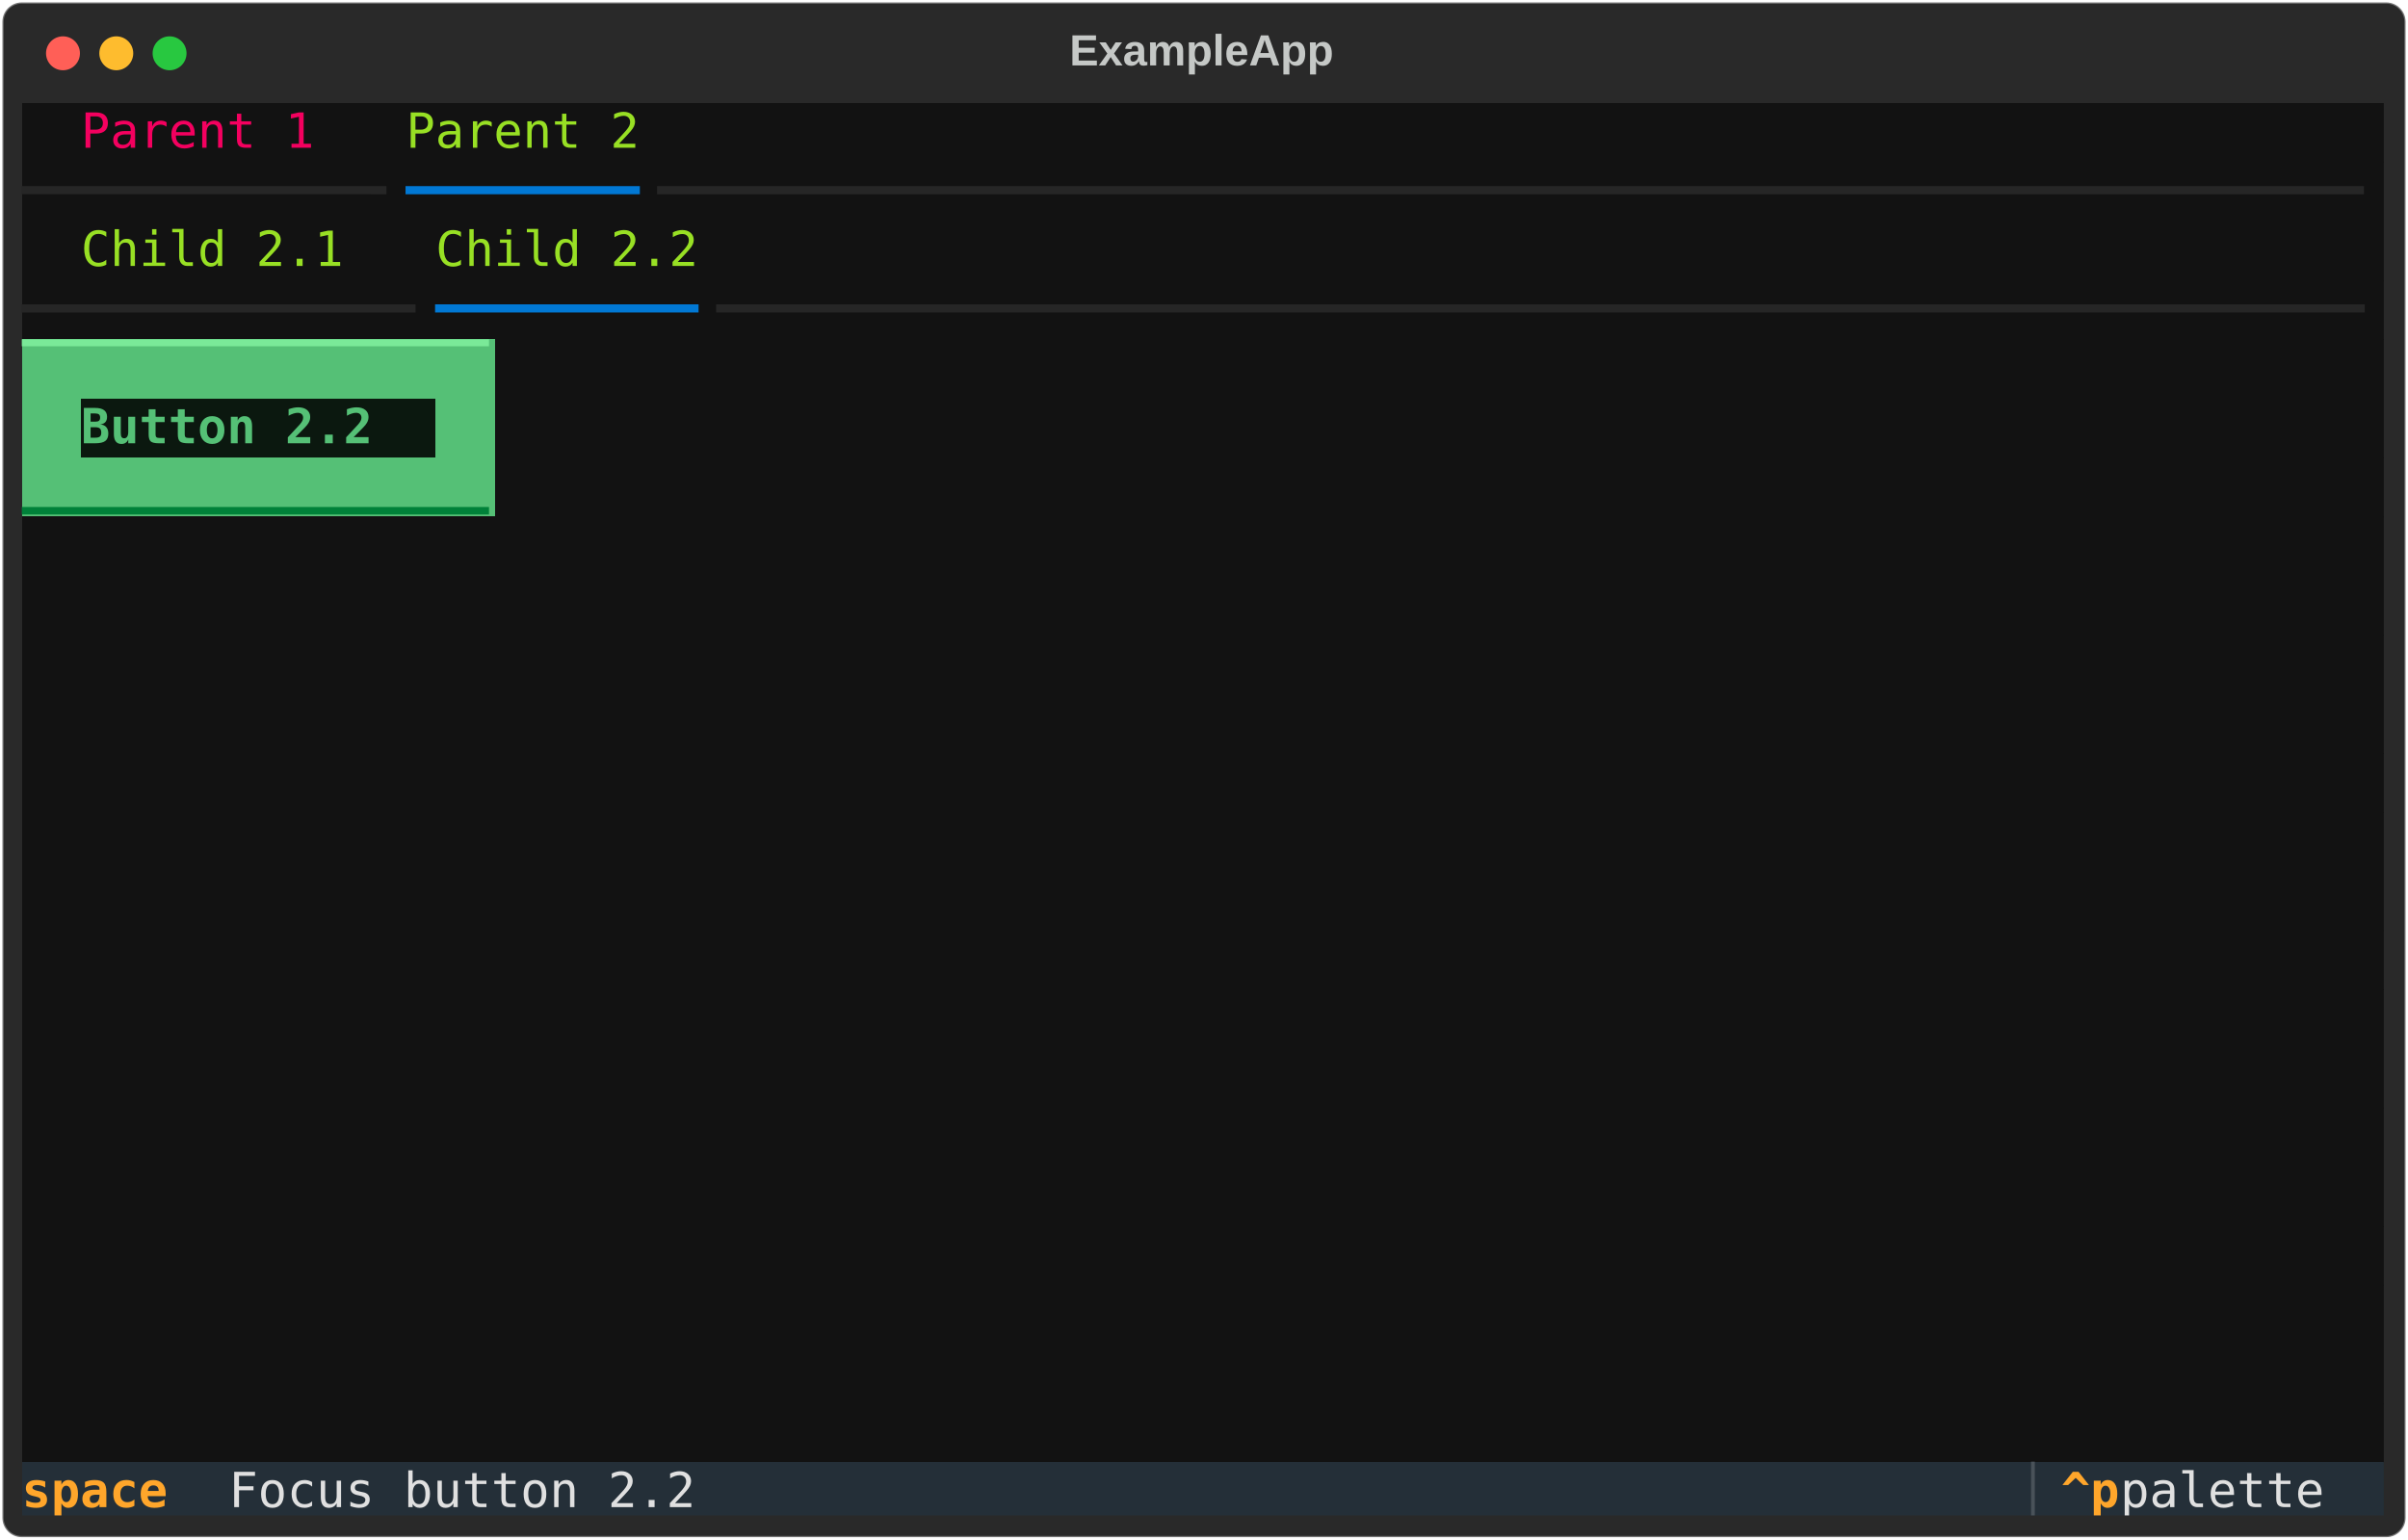
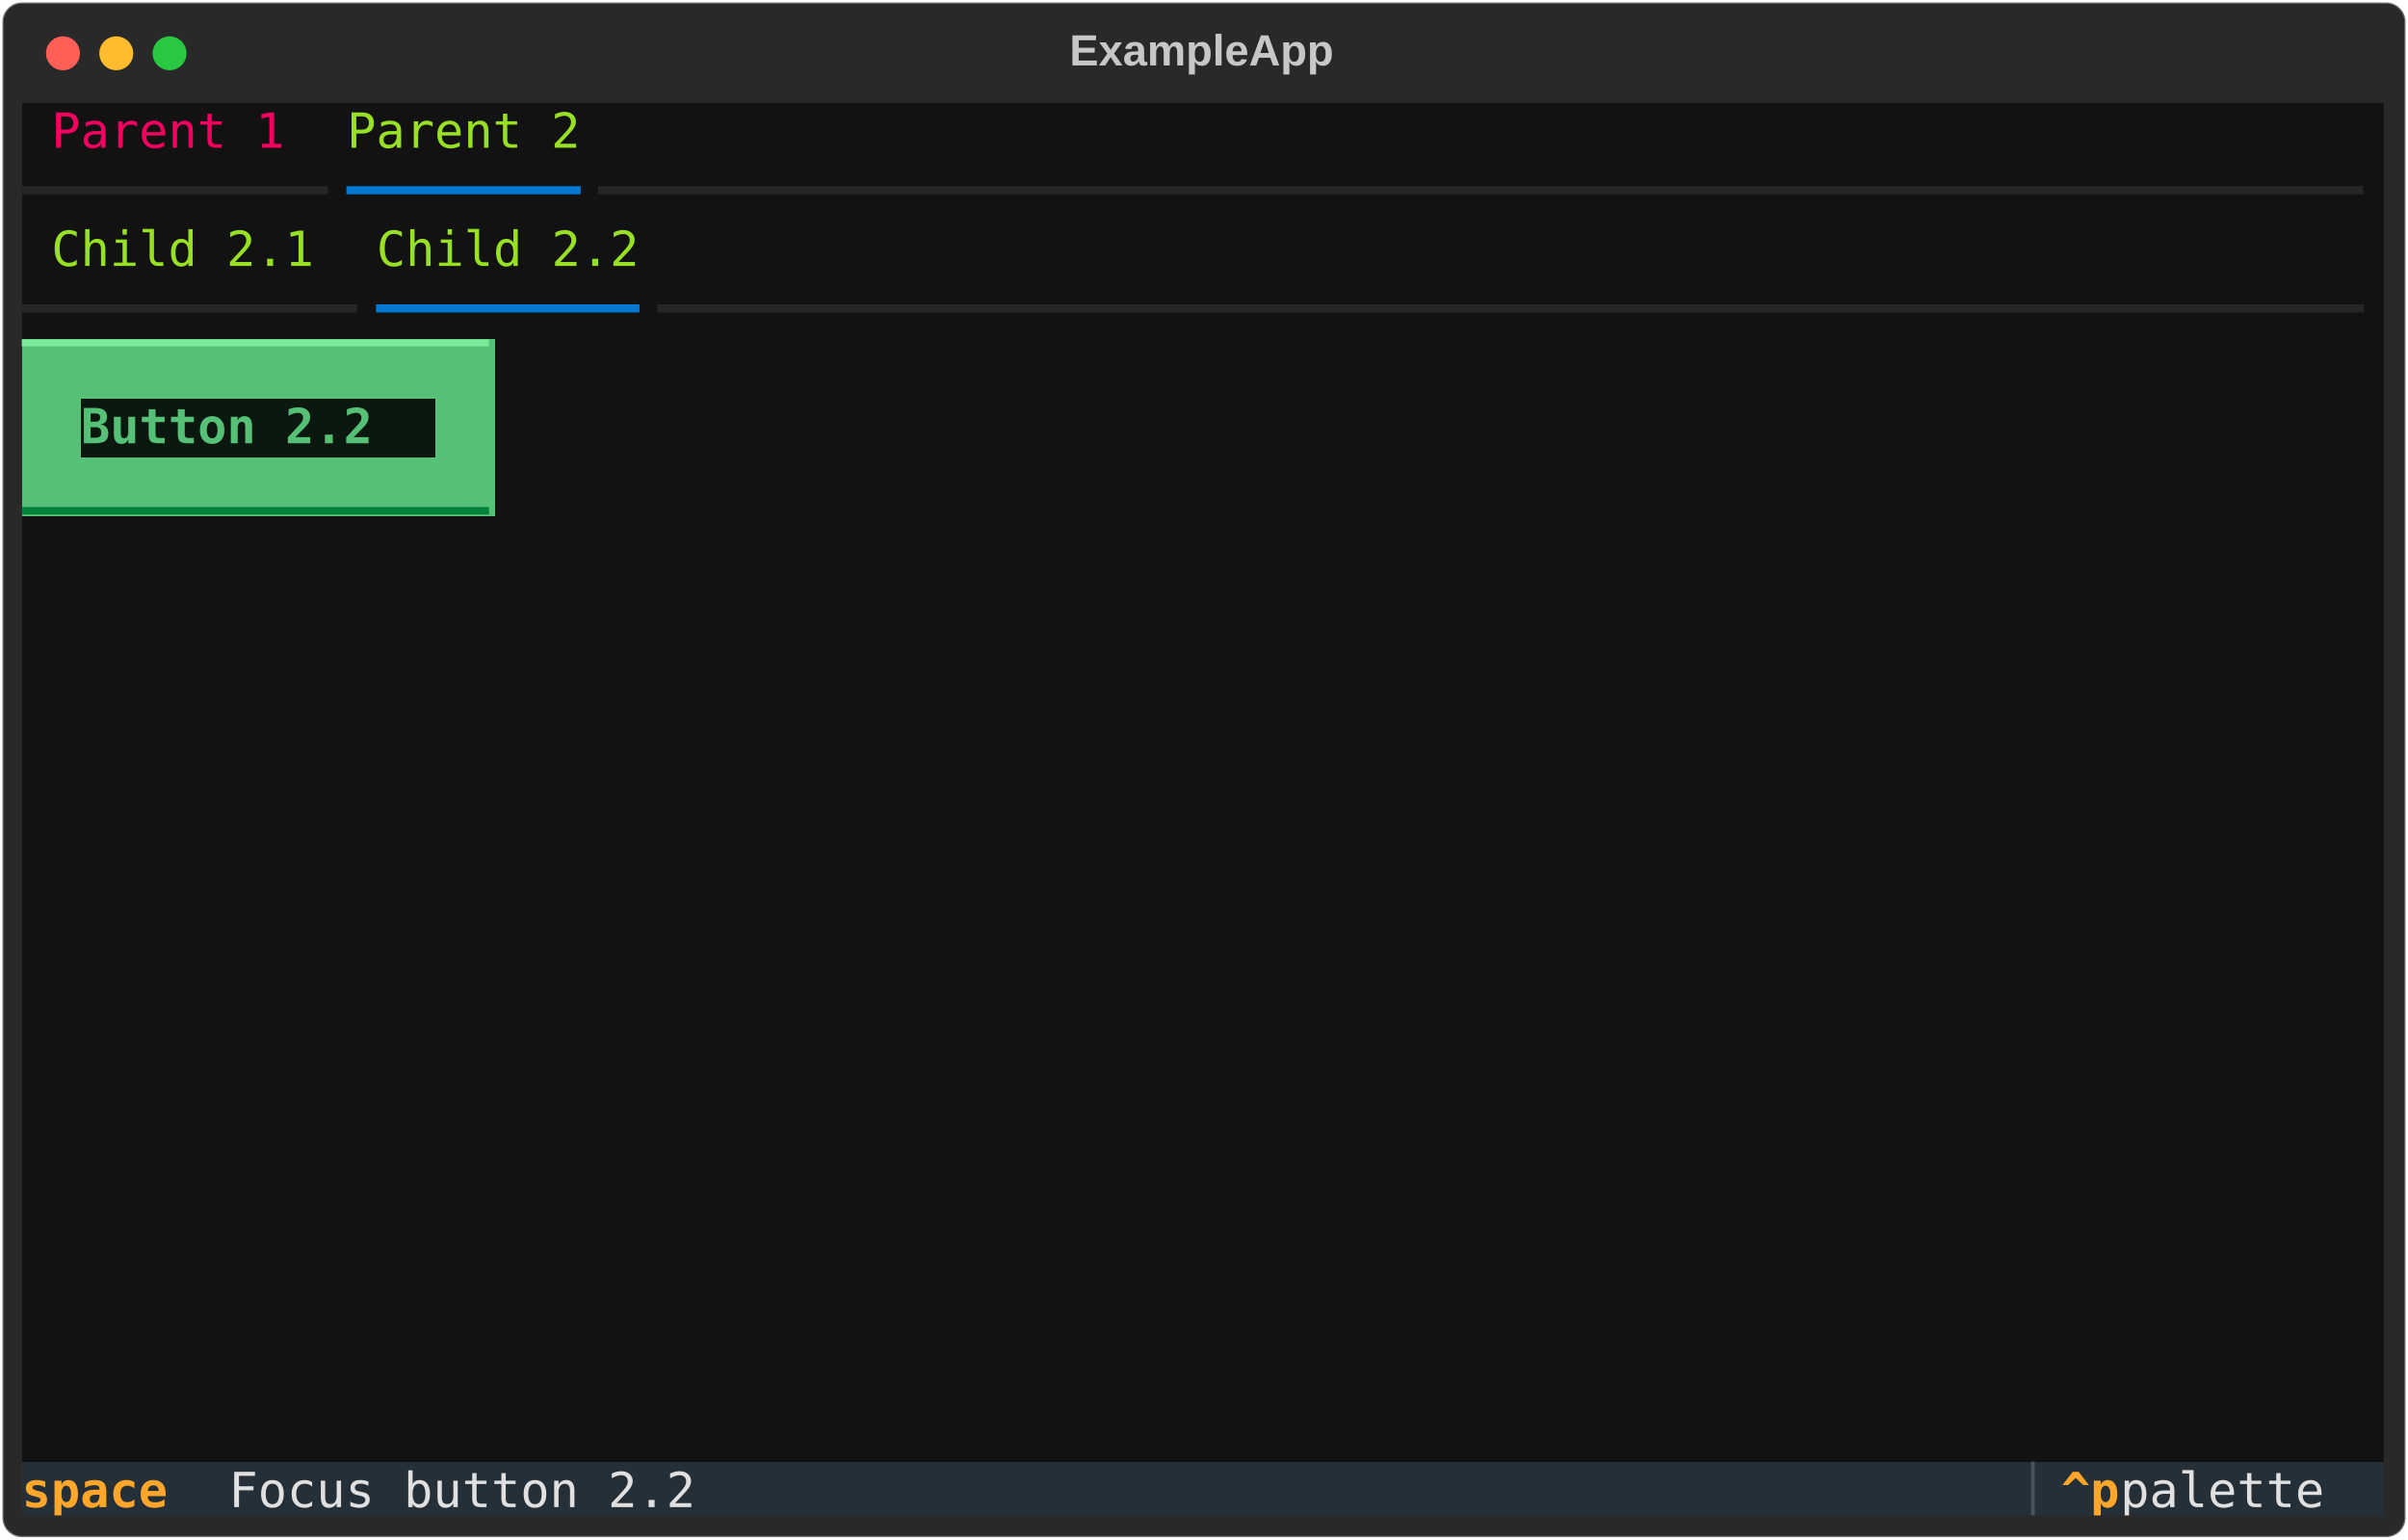
<svg xmlns="http://www.w3.org/2000/svg" class="rich-terminal" viewBox="0 0 994 635.6">
  <style>

    @font-face {
        font-family: "Fira Code";
        src: local("FiraCode-Regular"),
                url("https://cdnjs.cloudflare.com/ajax/libs/firacode/6.2.0/woff2/FiraCode-Regular.woff2") format("woff2"),
                url("https://cdnjs.cloudflare.com/ajax/libs/firacode/6.2.0/woff/FiraCode-Regular.woff") format("woff");
        font-style: normal;
        font-weight: 400;
    }
    @font-face {
        font-family: "Fira Code";
        src: local("FiraCode-Bold"),
                url("https://cdnjs.cloudflare.com/ajax/libs/firacode/6.2.0/woff2/FiraCode-Bold.woff2") format("woff2"),
                url("https://cdnjs.cloudflare.com/ajax/libs/firacode/6.2.0/woff/FiraCode-Bold.woff") format("woff");
        font-style: bold;
        font-weight: 700;
    }

-     .terminal-600909037-matrix {
+     .terminal-2567291719-matrix {
        font-family: Fira Code, monospace;
        font-size: 20px;
        line-height: 24.4px;
        font-variant-east-asian: full-width;
    }

-     .terminal-600909037-title {
+     .terminal-2567291719-title {
        font-size: 18px;
        font-weight: bold;
        font-family: arial;
    }

-     .terminal-600909037-r1 { fill: #e0e0e0 }
- .terminal-600909037-r2 { fill: #c5c8c6 }
- .terminal-600909037-r3 { fill: #f4005f }
- .terminal-600909037-r4 { fill: #98e024 }
- .terminal-600909037-r5 { fill: #262626 }
- .terminal-600909037-r6 { fill: #0178d4 }
- .terminal-600909037-r7 { fill: #7ae998 }
- .terminal-600909037-r8 { fill: #55c076;font-weight: bold }
- .terminal-600909037-r9 { fill: #008139 }
- .terminal-600909037-r10 { fill: #ffa62b;font-weight: bold }
- .terminal-600909037-r11 { fill: #495259 }
+     .terminal-2567291719-r1 { fill: #c5c8c6 }
+ .terminal-2567291719-r2 { fill: #f4005f }
+ .terminal-2567291719-r3 { fill: #98e024 }
+ .terminal-2567291719-r4 { fill: #e0e0e0 }
+ .terminal-2567291719-r5 { fill: #262626 }
+ .terminal-2567291719-r6 { fill: #0178d4 }
+ .terminal-2567291719-r7 { fill: #7ae998 }
+ .terminal-2567291719-r8 { fill: #55c076;font-weight: bold }
+ .terminal-2567291719-r9 { fill: #008139 }
+ .terminal-2567291719-r10 { fill: #ffa62b;font-weight: bold }
+ .terminal-2567291719-r11 { fill: #495259 }
    </style>
  <defs>
-     <clipPath id="terminal-600909037-clip-terminal">
+     <clipPath id="terminal-2567291719-clip-terminal">
      <rect x="0" y="0" width="975.0" height="584.6" />
    </clipPath>
-     <clipPath id="terminal-600909037-line-0">
+     <clipPath id="terminal-2567291719-line-0">
      <rect x="0" y="1.5" width="976" height="24.65" />
    </clipPath>
-     <clipPath id="terminal-600909037-line-1">
+     <clipPath id="terminal-2567291719-line-1">
      <rect x="0" y="25.9" width="976" height="24.65" />
    </clipPath>
-     <clipPath id="terminal-600909037-line-2">
+     <clipPath id="terminal-2567291719-line-2">
      <rect x="0" y="50.3" width="976" height="24.65" />
    </clipPath>
-     <clipPath id="terminal-600909037-line-3">
+     <clipPath id="terminal-2567291719-line-3">
      <rect x="0" y="74.7" width="976" height="24.65" />
    </clipPath>
-     <clipPath id="terminal-600909037-line-4">
+     <clipPath id="terminal-2567291719-line-4">
      <rect x="0" y="99.1" width="976" height="24.65" />
    </clipPath>
-     <clipPath id="terminal-600909037-line-5">
+     <clipPath id="terminal-2567291719-line-5">
      <rect x="0" y="123.5" width="976" height="24.65" />
    </clipPath>
-     <clipPath id="terminal-600909037-line-6">
+     <clipPath id="terminal-2567291719-line-6">
      <rect x="0" y="147.9" width="976" height="24.65" />
    </clipPath>
-     <clipPath id="terminal-600909037-line-7">
+     <clipPath id="terminal-2567291719-line-7">
      <rect x="0" y="172.3" width="976" height="24.65" />
    </clipPath>
-     <clipPath id="terminal-600909037-line-8">
+     <clipPath id="terminal-2567291719-line-8">
      <rect x="0" y="196.7" width="976" height="24.65" />
    </clipPath>
-     <clipPath id="terminal-600909037-line-9">
+     <clipPath id="terminal-2567291719-line-9">
      <rect x="0" y="221.1" width="976" height="24.65" />
    </clipPath>
-     <clipPath id="terminal-600909037-line-10">
+     <clipPath id="terminal-2567291719-line-10">
      <rect x="0" y="245.5" width="976" height="24.65" />
    </clipPath>
-     <clipPath id="terminal-600909037-line-11">
+     <clipPath id="terminal-2567291719-line-11">
      <rect x="0" y="269.9" width="976" height="24.65" />
    </clipPath>
-     <clipPath id="terminal-600909037-line-12">
+     <clipPath id="terminal-2567291719-line-12">
      <rect x="0" y="294.3" width="976" height="24.65" />
    </clipPath>
-     <clipPath id="terminal-600909037-line-13">
+     <clipPath id="terminal-2567291719-line-13">
      <rect x="0" y="318.7" width="976" height="24.65" />
    </clipPath>
-     <clipPath id="terminal-600909037-line-14">
+     <clipPath id="terminal-2567291719-line-14">
      <rect x="0" y="343.1" width="976" height="24.65" />
    </clipPath>
-     <clipPath id="terminal-600909037-line-15">
+     <clipPath id="terminal-2567291719-line-15">
      <rect x="0" y="367.5" width="976" height="24.65" />
    </clipPath>
-     <clipPath id="terminal-600909037-line-16">
+     <clipPath id="terminal-2567291719-line-16">
      <rect x="0" y="391.9" width="976" height="24.65" />
    </clipPath>
-     <clipPath id="terminal-600909037-line-17">
+     <clipPath id="terminal-2567291719-line-17">
      <rect x="0" y="416.3" width="976" height="24.65" />
    </clipPath>
-     <clipPath id="terminal-600909037-line-18">
+     <clipPath id="terminal-2567291719-line-18">
      <rect x="0" y="440.7" width="976" height="24.65" />
    </clipPath>
-     <clipPath id="terminal-600909037-line-19">
+     <clipPath id="terminal-2567291719-line-19">
      <rect x="0" y="465.1" width="976" height="24.65" />
    </clipPath>
-     <clipPath id="terminal-600909037-line-20">
+     <clipPath id="terminal-2567291719-line-20">
      <rect x="0" y="489.5" width="976" height="24.65" />
    </clipPath>
-     <clipPath id="terminal-600909037-line-21">
+     <clipPath id="terminal-2567291719-line-21">
      <rect x="0" y="513.9" width="976" height="24.65" />
    </clipPath>
-     <clipPath id="terminal-600909037-line-22">
+     <clipPath id="terminal-2567291719-line-22">
      <rect x="0" y="538.3" width="976" height="24.65" />
    </clipPath>
  </defs>
  <rect fill="#292929" stroke="rgba(255,255,255,0.35)" stroke-width="1" x="1" y="1" width="992" height="633.6" rx="8" />
-   <text class="terminal-600909037-title" fill="#c5c8c6" text-anchor="middle" x="496" y="27">ExampleApp</text>
+   <text class="terminal-2567291719-title" fill="#c5c8c6" text-anchor="middle" x="496" y="27">ExampleApp</text>
  <g transform="translate(26,22)">
    <circle cx="0" cy="0" r="7" fill="#ff5f57" />
    <circle cx="22" cy="0" r="7" fill="#febc2e" />
    <circle cx="44" cy="0" r="7" fill="#28c840" />
  </g>
-   <g transform="translate(9, 41)" clip-path="url(#terminal-600909037-clip-terminal)">
+   <g transform="translate(9, 41)" clip-path="url(#terminal-2567291719-clip-terminal)">
    <rect fill="#121212" x="0" y="1.5" width="12.2" height="24.65" shape-rendering="crispEdges" />
-     <rect fill="#121212" x="12.2" y="1.5" width="12.2" height="24.65" shape-rendering="crispEdges" />
-     <rect fill="#121212" x="24.4" y="1.5" width="97.6" height="24.65" shape-rendering="crispEdges" />
-     <rect fill="#121212" x="122" y="1.5" width="12.2" height="24.65" shape-rendering="crispEdges" />
-     <rect fill="#121212" x="134.2" y="1.5" width="12.2" height="24.65" shape-rendering="crispEdges" />
-     <rect fill="#121212" x="146.4" y="1.5" width="12.2" height="24.65" shape-rendering="crispEdges" />
-     <rect fill="#121212" x="158.6" y="1.5" width="97.6" height="24.65" shape-rendering="crispEdges" />
-     <rect fill="#121212" x="256.2" y="1.5" width="12.2" height="24.65" shape-rendering="crispEdges" />
-     <rect fill="#121212" x="268.4" y="1.5" width="707.6" height="24.65" shape-rendering="crispEdges" />
-     <rect fill="#121212" x="0" y="25.9" width="158.6" height="24.65" shape-rendering="crispEdges" />
-     <rect fill="#121212" x="158.6" y="25.9" width="97.6" height="24.65" shape-rendering="crispEdges" />
-     <rect fill="#121212" x="256.2" y="25.9" width="719.8" height="24.65" shape-rendering="crispEdges" />
+     <rect fill="#121212" x="12.2" y="1.5" width="97.6" height="24.65" shape-rendering="crispEdges" />
+     <rect fill="#121212" x="109.8" y="1.5" width="24.4" height="24.65" shape-rendering="crispEdges" />
+     <rect fill="#121212" x="134.2" y="1.5" width="97.6" height="24.65" shape-rendering="crispEdges" />
+     <rect fill="#121212" x="231.8" y="1.5" width="12.2" height="24.65" shape-rendering="crispEdges" />
+     <rect fill="#121212" x="244" y="1.5" width="732" height="24.65" shape-rendering="crispEdges" />
+     <rect fill="#121212" x="0" y="25.9" width="134.2" height="24.65" shape-rendering="crispEdges" />
+     <rect fill="#121212" x="134.2" y="25.9" width="97.6" height="24.65" shape-rendering="crispEdges" />
+     <rect fill="#121212" x="231.8" y="25.9" width="744.2" height="24.65" shape-rendering="crispEdges" />
    <rect fill="#121212" x="0" y="50.3" width="12.2" height="24.65" shape-rendering="crispEdges" />
-     <rect fill="#121212" x="12.2" y="50.3" width="12.2" height="24.65" shape-rendering="crispEdges" />
-     <rect fill="#121212" x="24.4" y="50.3" width="109.8" height="24.65" shape-rendering="crispEdges" />
-     <rect fill="#121212" x="134.2" y="50.3" width="12.2" height="24.65" shape-rendering="crispEdges" />
-     <rect fill="#121212" x="146.4" y="50.3" width="12.2" height="24.65" shape-rendering="crispEdges" />
-     <rect fill="#121212" x="158.6" y="50.3" width="12.2" height="24.65" shape-rendering="crispEdges" />
-     <rect fill="#121212" x="170.8" y="50.3" width="109.8" height="24.65" shape-rendering="crispEdges" />
-     <rect fill="#121212" x="280.6" y="50.3" width="12.2" height="24.65" shape-rendering="crispEdges" />
-     <rect fill="#121212" x="292.8" y="50.3" width="683.2" height="24.65" shape-rendering="crispEdges" />
-     <rect fill="#121212" x="0" y="74.7" width="170.8" height="24.65" shape-rendering="crispEdges" />
-     <rect fill="#121212" x="170.8" y="74.7" width="109.8" height="24.65" shape-rendering="crispEdges" />
-     <rect fill="#121212" x="280.6" y="74.7" width="695.4" height="24.65" shape-rendering="crispEdges" />
+     <rect fill="#121212" x="12.2" y="50.3" width="109.8" height="24.65" shape-rendering="crispEdges" />
+     <rect fill="#121212" x="122" y="50.3" width="24.4" height="24.65" shape-rendering="crispEdges" />
+     <rect fill="#121212" x="146.4" y="50.3" width="109.8" height="24.65" shape-rendering="crispEdges" />
+     <rect fill="#121212" x="256.2" y="50.3" width="12.2" height="24.65" shape-rendering="crispEdges" />
+     <rect fill="#121212" x="268.4" y="50.3" width="707.6" height="24.65" shape-rendering="crispEdges" />
+     <rect fill="#121212" x="0" y="74.7" width="146.4" height="24.65" shape-rendering="crispEdges" />
+     <rect fill="#121212" x="146.4" y="74.7" width="109.8" height="24.65" shape-rendering="crispEdges" />
+     <rect fill="#121212" x="256.2" y="74.7" width="719.8" height="24.65" shape-rendering="crispEdges" />
    <rect fill="#55c076" x="0" y="99.1" width="195.2" height="24.65" shape-rendering="crispEdges" />
    <rect fill="#121212" x="195.2" y="99.1" width="780.8" height="24.65" shape-rendering="crispEdges" />
    <rect fill="#55c076" x="0" y="123.5" width="24.4" height="24.65" shape-rendering="crispEdges" />
    <rect fill="#0b180f" x="24.4" y="123.5" width="146.4" height="24.65" shape-rendering="crispEdges" />
    <rect fill="#55c076" x="170.8" y="123.5" width="24.4" height="24.65" shape-rendering="crispEdges" />
    <rect fill="#121212" x="195.2" y="123.5" width="780.8" height="24.65" shape-rendering="crispEdges" />
    <rect fill="#55c076" x="0" y="147.9" width="195.2" height="24.65" shape-rendering="crispEdges" />
    <rect fill="#121212" x="195.2" y="147.9" width="780.8" height="24.65" shape-rendering="crispEdges" />
    <rect fill="#121212" x="0" y="172.3" width="976" height="24.65" shape-rendering="crispEdges" />
    <rect fill="#121212" x="0" y="196.7" width="976" height="24.65" shape-rendering="crispEdges" />
    <rect fill="#121212" x="0" y="221.1" width="976" height="24.65" shape-rendering="crispEdges" />
    <rect fill="#121212" x="0" y="245.5" width="976" height="24.65" shape-rendering="crispEdges" />
    <rect fill="#121212" x="0" y="269.9" width="976" height="24.65" shape-rendering="crispEdges" />
    <rect fill="#121212" x="0" y="294.3" width="976" height="24.65" shape-rendering="crispEdges" />
    <rect fill="#121212" x="0" y="318.7" width="976" height="24.65" shape-rendering="crispEdges" />
    <rect fill="#121212" x="0" y="343.1" width="976" height="24.65" shape-rendering="crispEdges" />
    <rect fill="#121212" x="0" y="367.5" width="976" height="24.65" shape-rendering="crispEdges" />
    <rect fill="#121212" x="0" y="391.9" width="976" height="24.65" shape-rendering="crispEdges" />
    <rect fill="#121212" x="0" y="416.3" width="976" height="24.65" shape-rendering="crispEdges" />
    <rect fill="#121212" x="0" y="440.7" width="976" height="24.65" shape-rendering="crispEdges" />
    <rect fill="#121212" x="0" y="465.1" width="976" height="24.65" shape-rendering="crispEdges" />
    <rect fill="#121212" x="0" y="489.5" width="976" height="24.65" shape-rendering="crispEdges" />
    <rect fill="#121212" x="0" y="513.9" width="976" height="24.65" shape-rendering="crispEdges" />
    <rect fill="#121212" x="0" y="538.3" width="976" height="24.65" shape-rendering="crispEdges" />
    <rect fill="#242f38" x="0" y="562.7" width="85.4" height="24.65" shape-rendering="crispEdges" />
    <rect fill="#242f38" x="85.4" y="562.7" width="744.2" height="24.65" shape-rendering="crispEdges" />
    <rect fill="#242f38" x="829.6" y="562.7" width="12.2" height="24.65" shape-rendering="crispEdges" />
    <rect fill="#242f38" x="841.8" y="562.7" width="24.4" height="24.65" shape-rendering="crispEdges" />
    <rect fill="#242f38" x="866.2" y="562.7" width="97.6" height="24.65" shape-rendering="crispEdges" />
    <rect fill="#242f38" x="963.8" y="562.7" width="12.2" height="24.65" shape-rendering="crispEdges" />
-     <g class="terminal-600909037-matrix">
-       <text class="terminal-600909037-r3" x="24.4" y="20" textLength="97.6" clip-path="url(#terminal-600909037-line-0)">Parent 1</text>
-       <text class="terminal-600909037-r4" x="158.6" y="20" textLength="97.6" clip-path="url(#terminal-600909037-line-0)">Parent 2</text>
-       <text class="terminal-600909037-r2" x="976" y="20" textLength="12.2" clip-path="url(#terminal-600909037-line-0)">
- </text>
-       <text class="terminal-600909037-r5" x="0" y="44.4" textLength="158.6" clip-path="url(#terminal-600909037-line-1)">━━━━━━━━━━━━╸</text>
-       <text class="terminal-600909037-r6" x="158.6" y="44.4" textLength="97.6" clip-path="url(#terminal-600909037-line-1)">━━━━━━━━</text>
-       <text class="terminal-600909037-r5" x="256.2" y="44.4" textLength="719.8" clip-path="url(#terminal-600909037-line-1)">╺━━━━━━━━━━━━━━━━━━━━━━━━━━━━━━━━━━━━━━━━━━━━━━━━━━━━━━━━━━</text>
-       <text class="terminal-600909037-r2" x="976" y="44.4" textLength="12.2" clip-path="url(#terminal-600909037-line-1)">
- </text>
-       <text class="terminal-600909037-r4" x="24.4" y="68.8" textLength="109.8" clip-path="url(#terminal-600909037-line-2)">Child 2.1</text>
-       <text class="terminal-600909037-r4" x="170.8" y="68.8" textLength="109.8" clip-path="url(#terminal-600909037-line-2)">Child 2.2</text>
-       <text class="terminal-600909037-r2" x="976" y="68.8" textLength="12.2" clip-path="url(#terminal-600909037-line-2)">
- </text>
-       <text class="terminal-600909037-r5" x="0" y="93.2" textLength="170.8" clip-path="url(#terminal-600909037-line-3)">━━━━━━━━━━━━━╸</text>
-       <text class="terminal-600909037-r6" x="170.8" y="93.2" textLength="109.8" clip-path="url(#terminal-600909037-line-3)">━━━━━━━━━</text>
-       <text class="terminal-600909037-r5" x="280.6" y="93.2" textLength="695.4" clip-path="url(#terminal-600909037-line-3)">╺━━━━━━━━━━━━━━━━━━━━━━━━━━━━━━━━━━━━━━━━━━━━━━━━━━━━━━━━</text>
-       <text class="terminal-600909037-r2" x="976" y="93.2" textLength="12.2" clip-path="url(#terminal-600909037-line-3)">
- </text>
-       <text class="terminal-600909037-r7" x="0" y="117.6" textLength="195.2" clip-path="url(#terminal-600909037-line-4)">▔▔▔▔▔▔▔▔▔▔▔▔▔▔▔▔</text>
-       <text class="terminal-600909037-r2" x="976" y="117.6" textLength="12.2" clip-path="url(#terminal-600909037-line-4)">
- </text>
-       <text class="terminal-600909037-r8" x="24.4" y="142" textLength="146.4" clip-path="url(#terminal-600909037-line-5)"> Button 2.2 </text>
-       <text class="terminal-600909037-r2" x="976" y="142" textLength="12.2" clip-path="url(#terminal-600909037-line-5)">
- </text>
-       <text class="terminal-600909037-r9" x="0" y="166.4" textLength="195.2" clip-path="url(#terminal-600909037-line-6)">▁▁▁▁▁▁▁▁▁▁▁▁▁▁▁▁</text>
-       <text class="terminal-600909037-r2" x="976" y="166.4" textLength="12.2" clip-path="url(#terminal-600909037-line-6)">
- </text>
-       <text class="terminal-600909037-r2" x="976" y="190.8" textLength="12.2" clip-path="url(#terminal-600909037-line-7)">
- </text>
-       <text class="terminal-600909037-r2" x="976" y="215.2" textLength="12.2" clip-path="url(#terminal-600909037-line-8)">
- </text>
-       <text class="terminal-600909037-r2" x="976" y="239.6" textLength="12.2" clip-path="url(#terminal-600909037-line-9)">
- </text>
-       <text class="terminal-600909037-r2" x="976" y="264" textLength="12.2" clip-path="url(#terminal-600909037-line-10)">
- </text>
-       <text class="terminal-600909037-r2" x="976" y="288.4" textLength="12.2" clip-path="url(#terminal-600909037-line-11)">
- </text>
-       <text class="terminal-600909037-r2" x="976" y="312.8" textLength="12.2" clip-path="url(#terminal-600909037-line-12)">
- </text>
-       <text class="terminal-600909037-r2" x="976" y="337.2" textLength="12.2" clip-path="url(#terminal-600909037-line-13)">
- </text>
-       <text class="terminal-600909037-r2" x="976" y="361.6" textLength="12.2" clip-path="url(#terminal-600909037-line-14)">
- </text>
-       <text class="terminal-600909037-r2" x="976" y="386" textLength="12.2" clip-path="url(#terminal-600909037-line-15)">
- </text>
-       <text class="terminal-600909037-r2" x="976" y="410.4" textLength="12.2" clip-path="url(#terminal-600909037-line-16)">
- </text>
-       <text class="terminal-600909037-r2" x="976" y="434.8" textLength="12.2" clip-path="url(#terminal-600909037-line-17)">
- </text>
-       <text class="terminal-600909037-r2" x="976" y="459.2" textLength="12.2" clip-path="url(#terminal-600909037-line-18)">
- </text>
-       <text class="terminal-600909037-r2" x="976" y="483.6" textLength="12.2" clip-path="url(#terminal-600909037-line-19)">
- </text>
-       <text class="terminal-600909037-r2" x="976" y="508" textLength="12.2" clip-path="url(#terminal-600909037-line-20)">
- </text>
-       <text class="terminal-600909037-r2" x="976" y="532.4" textLength="12.2" clip-path="url(#terminal-600909037-line-21)">
- </text>
-       <text class="terminal-600909037-r2" x="976" y="556.8" textLength="12.2" clip-path="url(#terminal-600909037-line-22)">
- </text>
-       <text class="terminal-600909037-r10" x="0" y="581.2" textLength="85.4" clip-path="url(#terminal-600909037-line-23)"> space </text>
-       <text class="terminal-600909037-r1" x="85.4" y="581.2" textLength="744.2" clip-path="url(#terminal-600909037-line-23)">Focus button 2.2                                             </text>
-       <text class="terminal-600909037-r11" x="829.6" y="581.2" textLength="12.2" clip-path="url(#terminal-600909037-line-23)">▏</text>
-       <text class="terminal-600909037-r10" x="841.8" y="581.2" textLength="24.4" clip-path="url(#terminal-600909037-line-23)">^p</text>
-       <text class="terminal-600909037-r1" x="866.2" y="581.2" textLength="97.6" clip-path="url(#terminal-600909037-line-23)"> palette</text>
+     <g class="terminal-2567291719-matrix">
+       <text class="terminal-2567291719-r2" x="12.2" y="20" textLength="97.6" clip-path="url(#terminal-2567291719-line-0)">Parent 1</text>
+       <text class="terminal-2567291719-r3" x="134.2" y="20" textLength="97.6" clip-path="url(#terminal-2567291719-line-0)">Parent 2</text>
+       <text class="terminal-2567291719-r1" x="976" y="20" textLength="12.2" clip-path="url(#terminal-2567291719-line-0)">
+ </text>
+       <text class="terminal-2567291719-r5" x="0" y="44.4" textLength="134.2" clip-path="url(#terminal-2567291719-line-1)">━━━━━━━━━━╸</text>
+       <text class="terminal-2567291719-r6" x="134.2" y="44.4" textLength="97.6" clip-path="url(#terminal-2567291719-line-1)">━━━━━━━━</text>
+       <text class="terminal-2567291719-r5" x="231.8" y="44.4" textLength="744.2" clip-path="url(#terminal-2567291719-line-1)">╺━━━━━━━━━━━━━━━━━━━━━━━━━━━━━━━━━━━━━━━━━━━━━━━━━━━━━━━━━━━━</text>
+       <text class="terminal-2567291719-r1" x="976" y="44.4" textLength="12.2" clip-path="url(#terminal-2567291719-line-1)">
+ </text>
+       <text class="terminal-2567291719-r3" x="12.2" y="68.8" textLength="109.8" clip-path="url(#terminal-2567291719-line-2)">Child 2.1</text>
+       <text class="terminal-2567291719-r3" x="146.4" y="68.8" textLength="109.8" clip-path="url(#terminal-2567291719-line-2)">Child 2.2</text>
+       <text class="terminal-2567291719-r1" x="976" y="68.8" textLength="12.2" clip-path="url(#terminal-2567291719-line-2)">
+ </text>
+       <text class="terminal-2567291719-r5" x="0" y="93.2" textLength="146.4" clip-path="url(#terminal-2567291719-line-3)">━━━━━━━━━━━╸</text>
+       <text class="terminal-2567291719-r6" x="146.4" y="93.2" textLength="109.8" clip-path="url(#terminal-2567291719-line-3)">━━━━━━━━━</text>
+       <text class="terminal-2567291719-r5" x="256.2" y="93.2" textLength="719.8" clip-path="url(#terminal-2567291719-line-3)">╺━━━━━━━━━━━━━━━━━━━━━━━━━━━━━━━━━━━━━━━━━━━━━━━━━━━━━━━━━━</text>
+       <text class="terminal-2567291719-r1" x="976" y="93.2" textLength="12.2" clip-path="url(#terminal-2567291719-line-3)">
+ </text>
+       <text class="terminal-2567291719-r7" x="0" y="117.6" textLength="195.2" clip-path="url(#terminal-2567291719-line-4)">▔▔▔▔▔▔▔▔▔▔▔▔▔▔▔▔</text>
+       <text class="terminal-2567291719-r1" x="976" y="117.6" textLength="12.2" clip-path="url(#terminal-2567291719-line-4)">
+ </text>
+       <text class="terminal-2567291719-r8" x="24.4" y="142" textLength="146.4" clip-path="url(#terminal-2567291719-line-5)"> Button 2.2 </text>
+       <text class="terminal-2567291719-r1" x="976" y="142" textLength="12.2" clip-path="url(#terminal-2567291719-line-5)">
+ </text>
+       <text class="terminal-2567291719-r9" x="0" y="166.4" textLength="195.2" clip-path="url(#terminal-2567291719-line-6)">▁▁▁▁▁▁▁▁▁▁▁▁▁▁▁▁</text>
+       <text class="terminal-2567291719-r1" x="976" y="166.4" textLength="12.2" clip-path="url(#terminal-2567291719-line-6)">
+ </text>
+       <text class="terminal-2567291719-r1" x="976" y="190.8" textLength="12.2" clip-path="url(#terminal-2567291719-line-7)">
+ </text>
+       <text class="terminal-2567291719-r1" x="976" y="215.2" textLength="12.2" clip-path="url(#terminal-2567291719-line-8)">
+ </text>
+       <text class="terminal-2567291719-r1" x="976" y="239.6" textLength="12.2" clip-path="url(#terminal-2567291719-line-9)">
+ </text>
+       <text class="terminal-2567291719-r1" x="976" y="264" textLength="12.2" clip-path="url(#terminal-2567291719-line-10)">
+ </text>
+       <text class="terminal-2567291719-r1" x="976" y="288.4" textLength="12.2" clip-path="url(#terminal-2567291719-line-11)">
+ </text>
+       <text class="terminal-2567291719-r1" x="976" y="312.8" textLength="12.2" clip-path="url(#terminal-2567291719-line-12)">
+ </text>
+       <text class="terminal-2567291719-r1" x="976" y="337.2" textLength="12.2" clip-path="url(#terminal-2567291719-line-13)">
+ </text>
+       <text class="terminal-2567291719-r1" x="976" y="361.6" textLength="12.2" clip-path="url(#terminal-2567291719-line-14)">
+ </text>
+       <text class="terminal-2567291719-r1" x="976" y="386" textLength="12.2" clip-path="url(#terminal-2567291719-line-15)">
+ </text>
+       <text class="terminal-2567291719-r1" x="976" y="410.4" textLength="12.2" clip-path="url(#terminal-2567291719-line-16)">
+ </text>
+       <text class="terminal-2567291719-r1" x="976" y="434.8" textLength="12.2" clip-path="url(#terminal-2567291719-line-17)">
+ </text>
+       <text class="terminal-2567291719-r1" x="976" y="459.2" textLength="12.2" clip-path="url(#terminal-2567291719-line-18)">
+ </text>
+       <text class="terminal-2567291719-r1" x="976" y="483.6" textLength="12.2" clip-path="url(#terminal-2567291719-line-19)">
+ </text>
+       <text class="terminal-2567291719-r1" x="976" y="508" textLength="12.2" clip-path="url(#terminal-2567291719-line-20)">
+ </text>
+       <text class="terminal-2567291719-r1" x="976" y="532.4" textLength="12.2" clip-path="url(#terminal-2567291719-line-21)">
+ </text>
+       <text class="terminal-2567291719-r1" x="976" y="556.8" textLength="12.2" clip-path="url(#terminal-2567291719-line-22)">
+ </text>
+       <text class="terminal-2567291719-r10" x="0" y="581.2" textLength="85.4" clip-path="url(#terminal-2567291719-line-23)"> space </text>
+       <text class="terminal-2567291719-r4" x="85.4" y="581.2" textLength="744.2" clip-path="url(#terminal-2567291719-line-23)">Focus button 2.2                                             </text>
+       <text class="terminal-2567291719-r11" x="829.6" y="581.2" textLength="12.2" clip-path="url(#terminal-2567291719-line-23)">▏</text>
+       <text class="terminal-2567291719-r10" x="841.8" y="581.2" textLength="24.4" clip-path="url(#terminal-2567291719-line-23)">^p</text>
+       <text class="terminal-2567291719-r4" x="866.2" y="581.2" textLength="97.6" clip-path="url(#terminal-2567291719-line-23)"> palette</text>
    </g>
  </g>
</svg>
